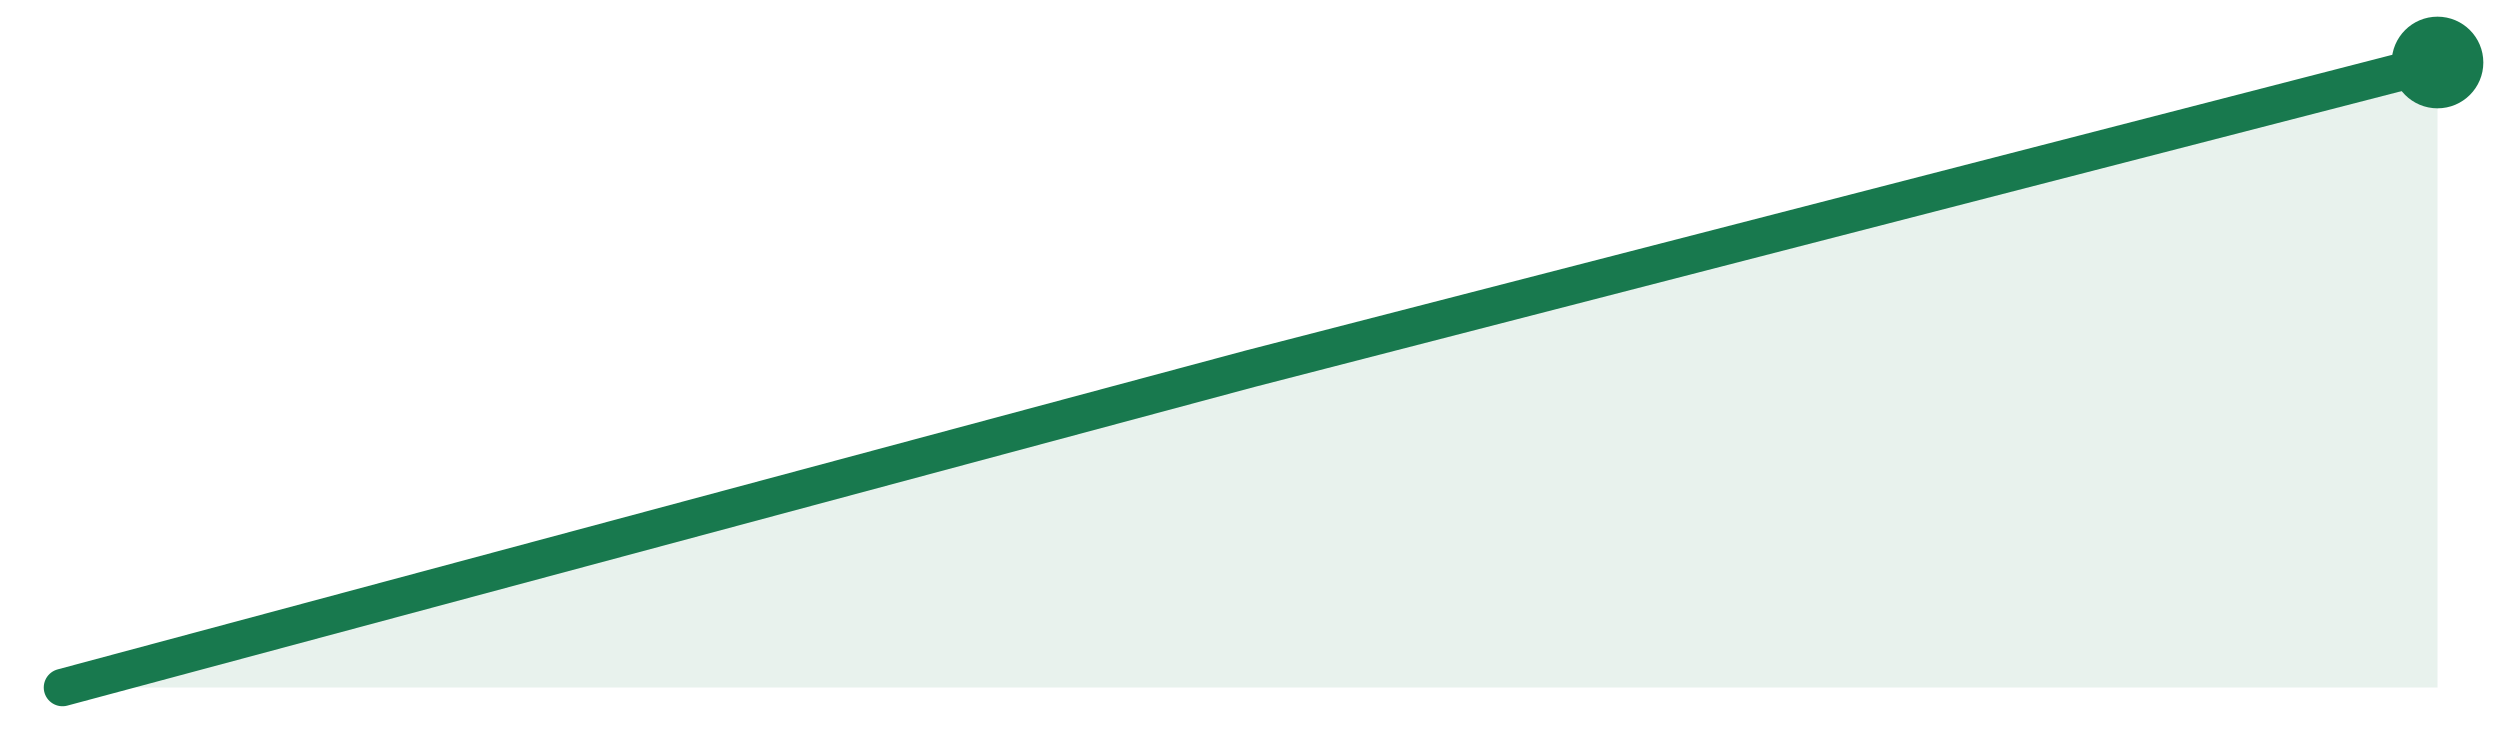
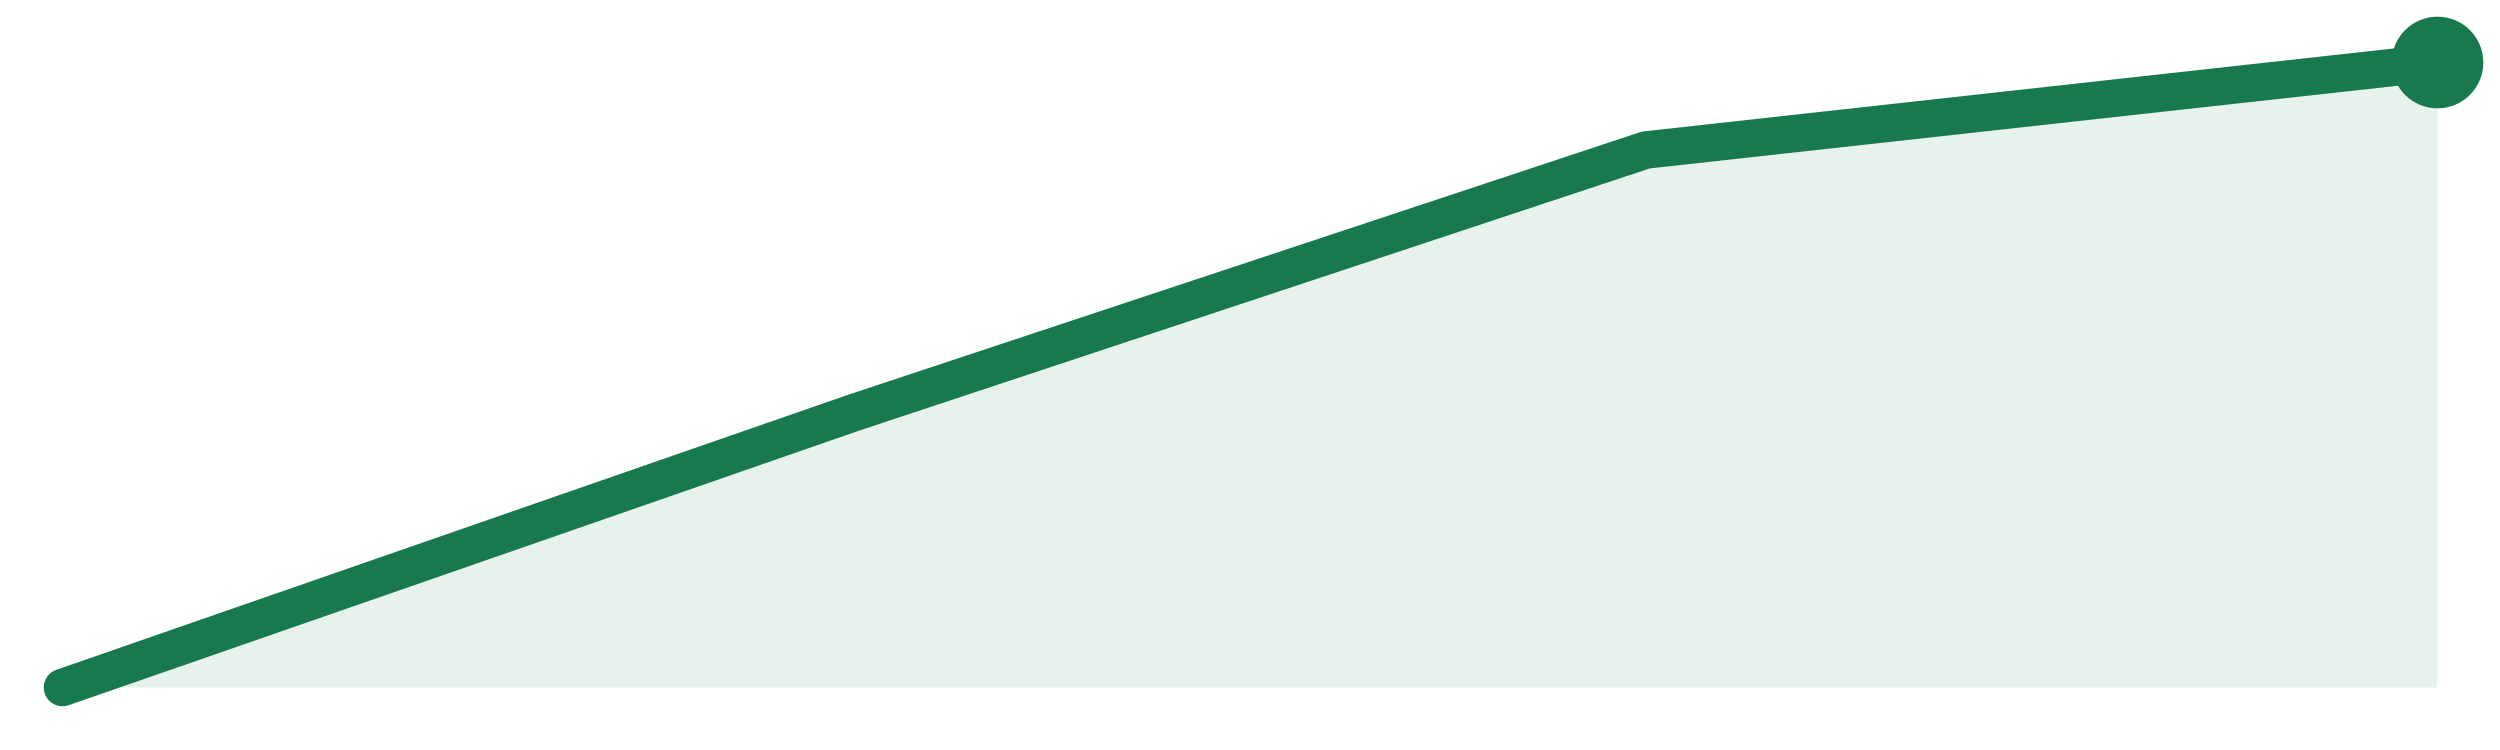
<svg xmlns="http://www.w3.org/2000/svg" width="120" height="36" viewBox="0 0 120 36">
-   <path d="M3.0,33.0 L60.0,17.7 L117.0,3.0 L117.0,33 L3.0,33 Z" fill="#18794e" fill-opacity="0.10" />
-   <path d="M3.0,33.0 L60.0,17.7 L117.0,3.0" fill="none" stroke="#18794e" stroke-width="1.8" stroke-linejoin="round" stroke-linecap="round" />
+   <path d="M3.0,33.0 L41.0,19.8 L79.0,7.2 L117.0,3.0 L117.0,33 L3.0,33 Z" fill="#18794e" fill-opacity="0.10" />
+   <path d="M3.0,33.0 L41.0,19.8 L79.0,7.2 L117.0,3.0" fill="none" stroke="#18794e" stroke-width="1.8" stroke-linejoin="round" stroke-linecap="round" />
  <circle cx="117.0" cy="3.0" r="2.2" fill="#18794e" />
</svg>
